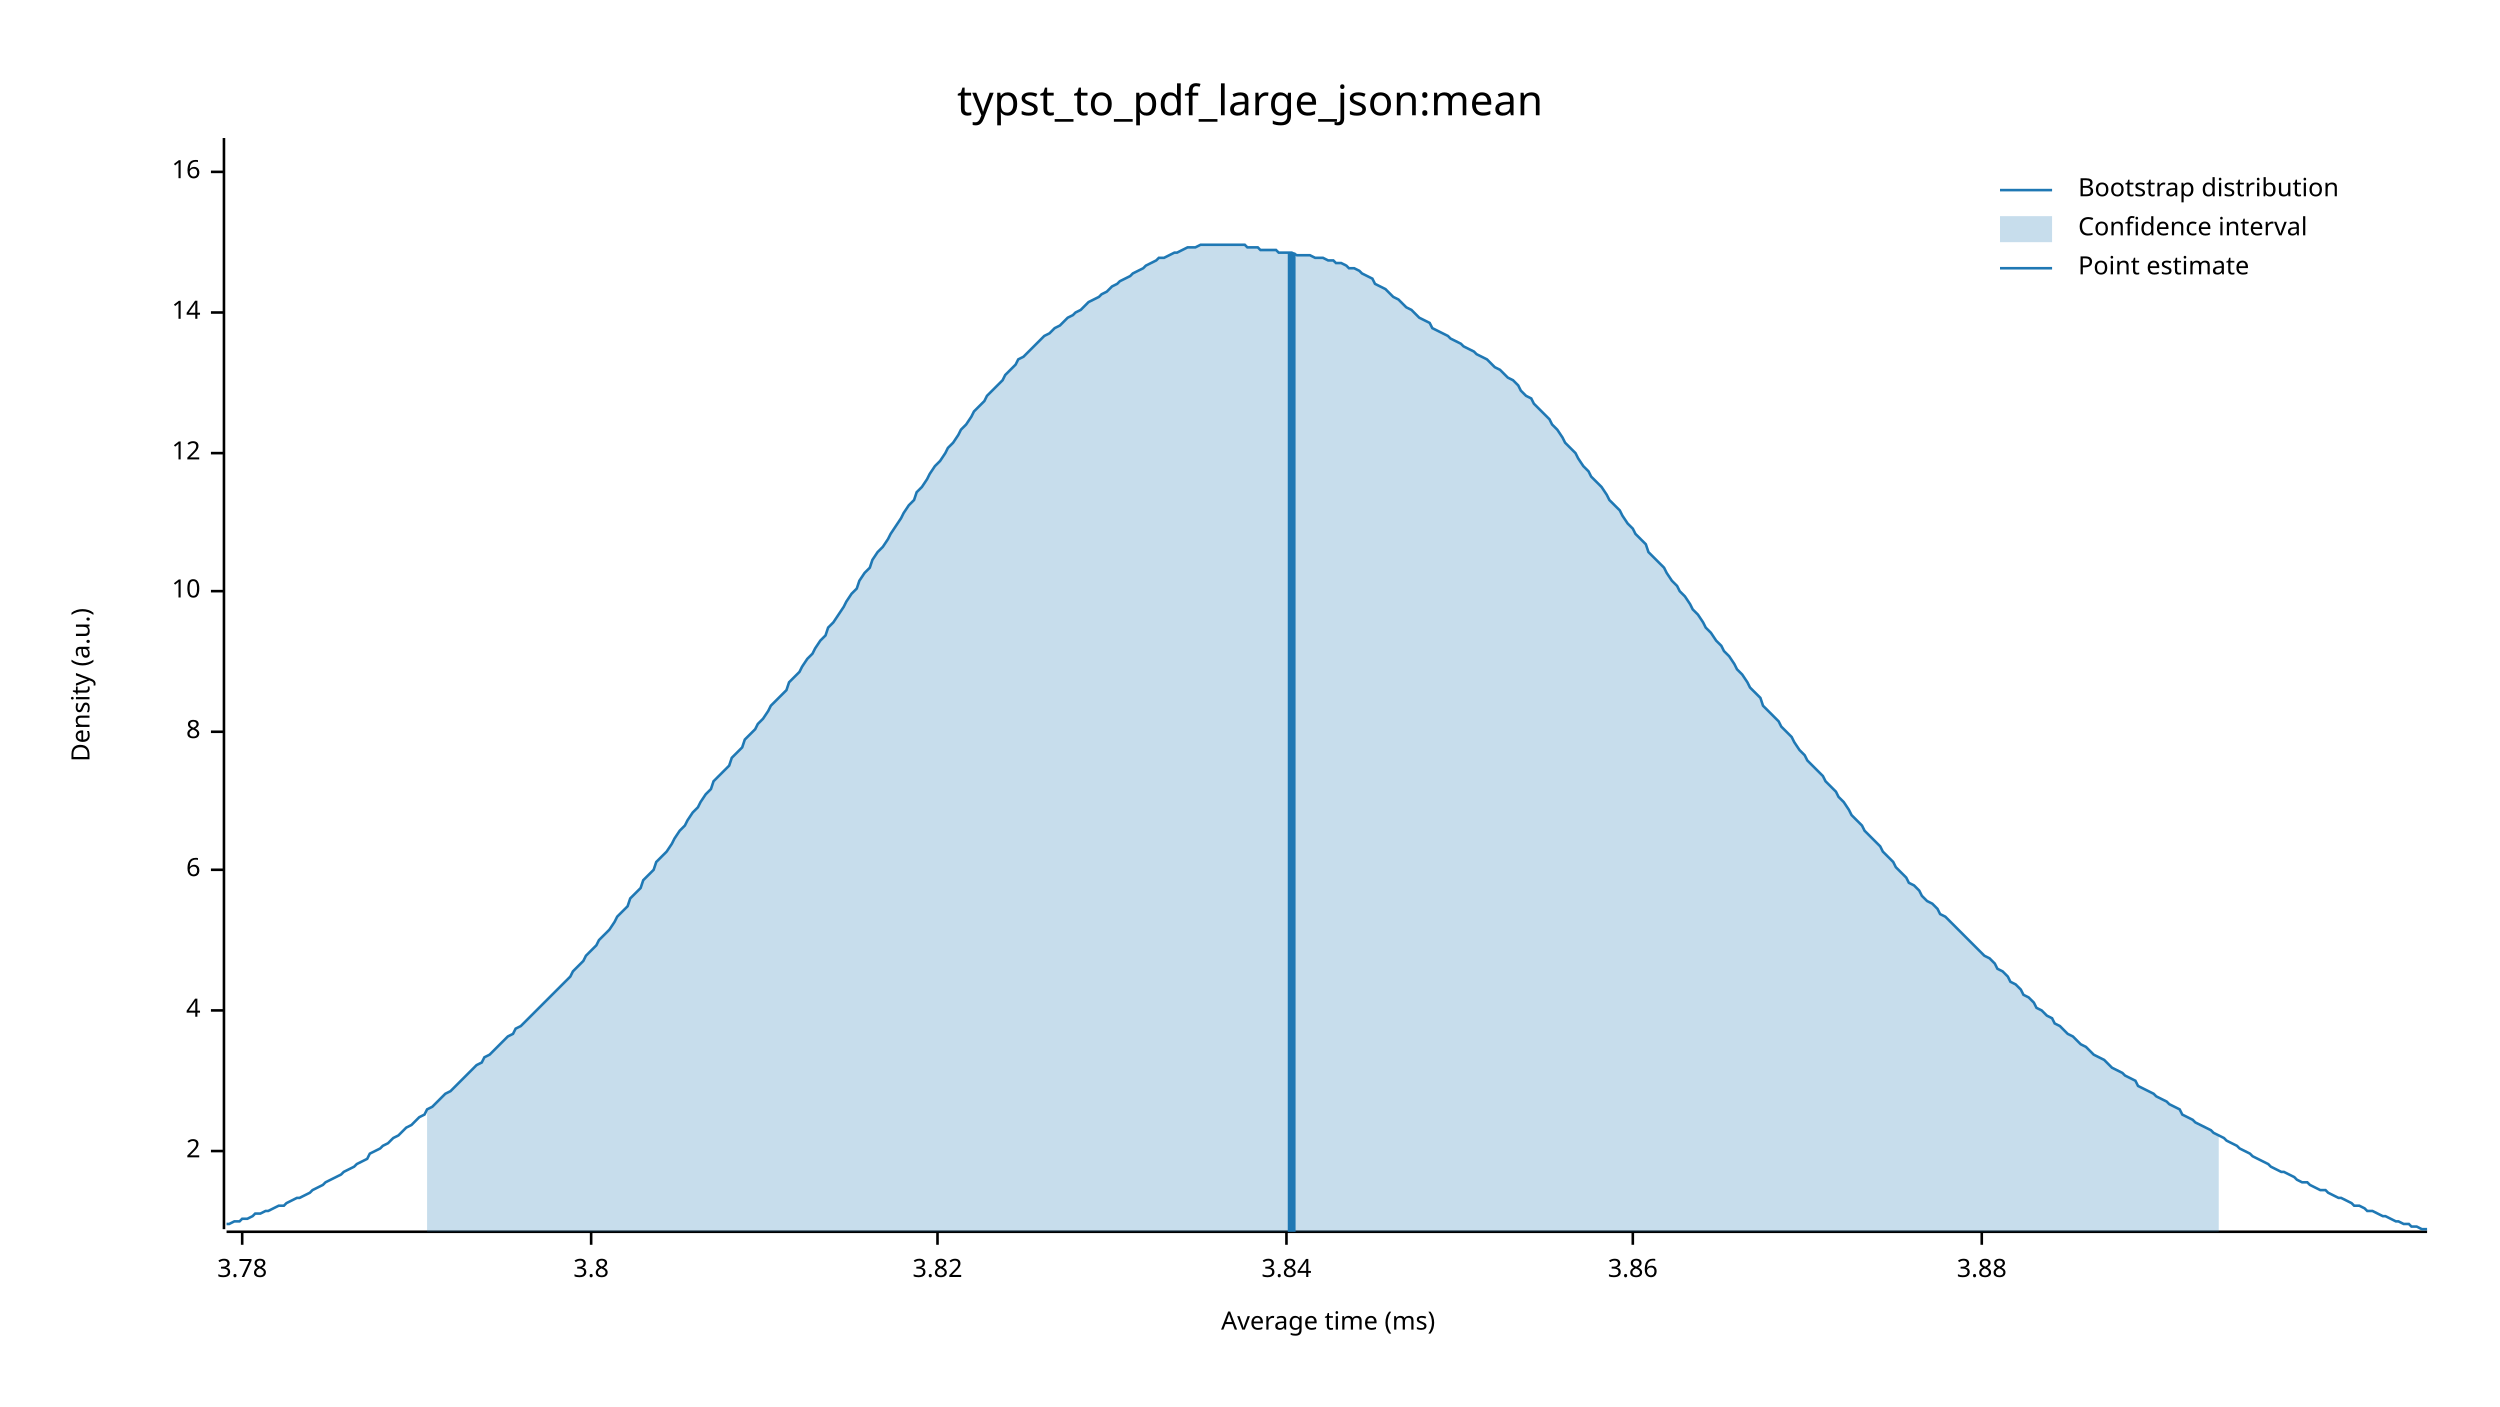
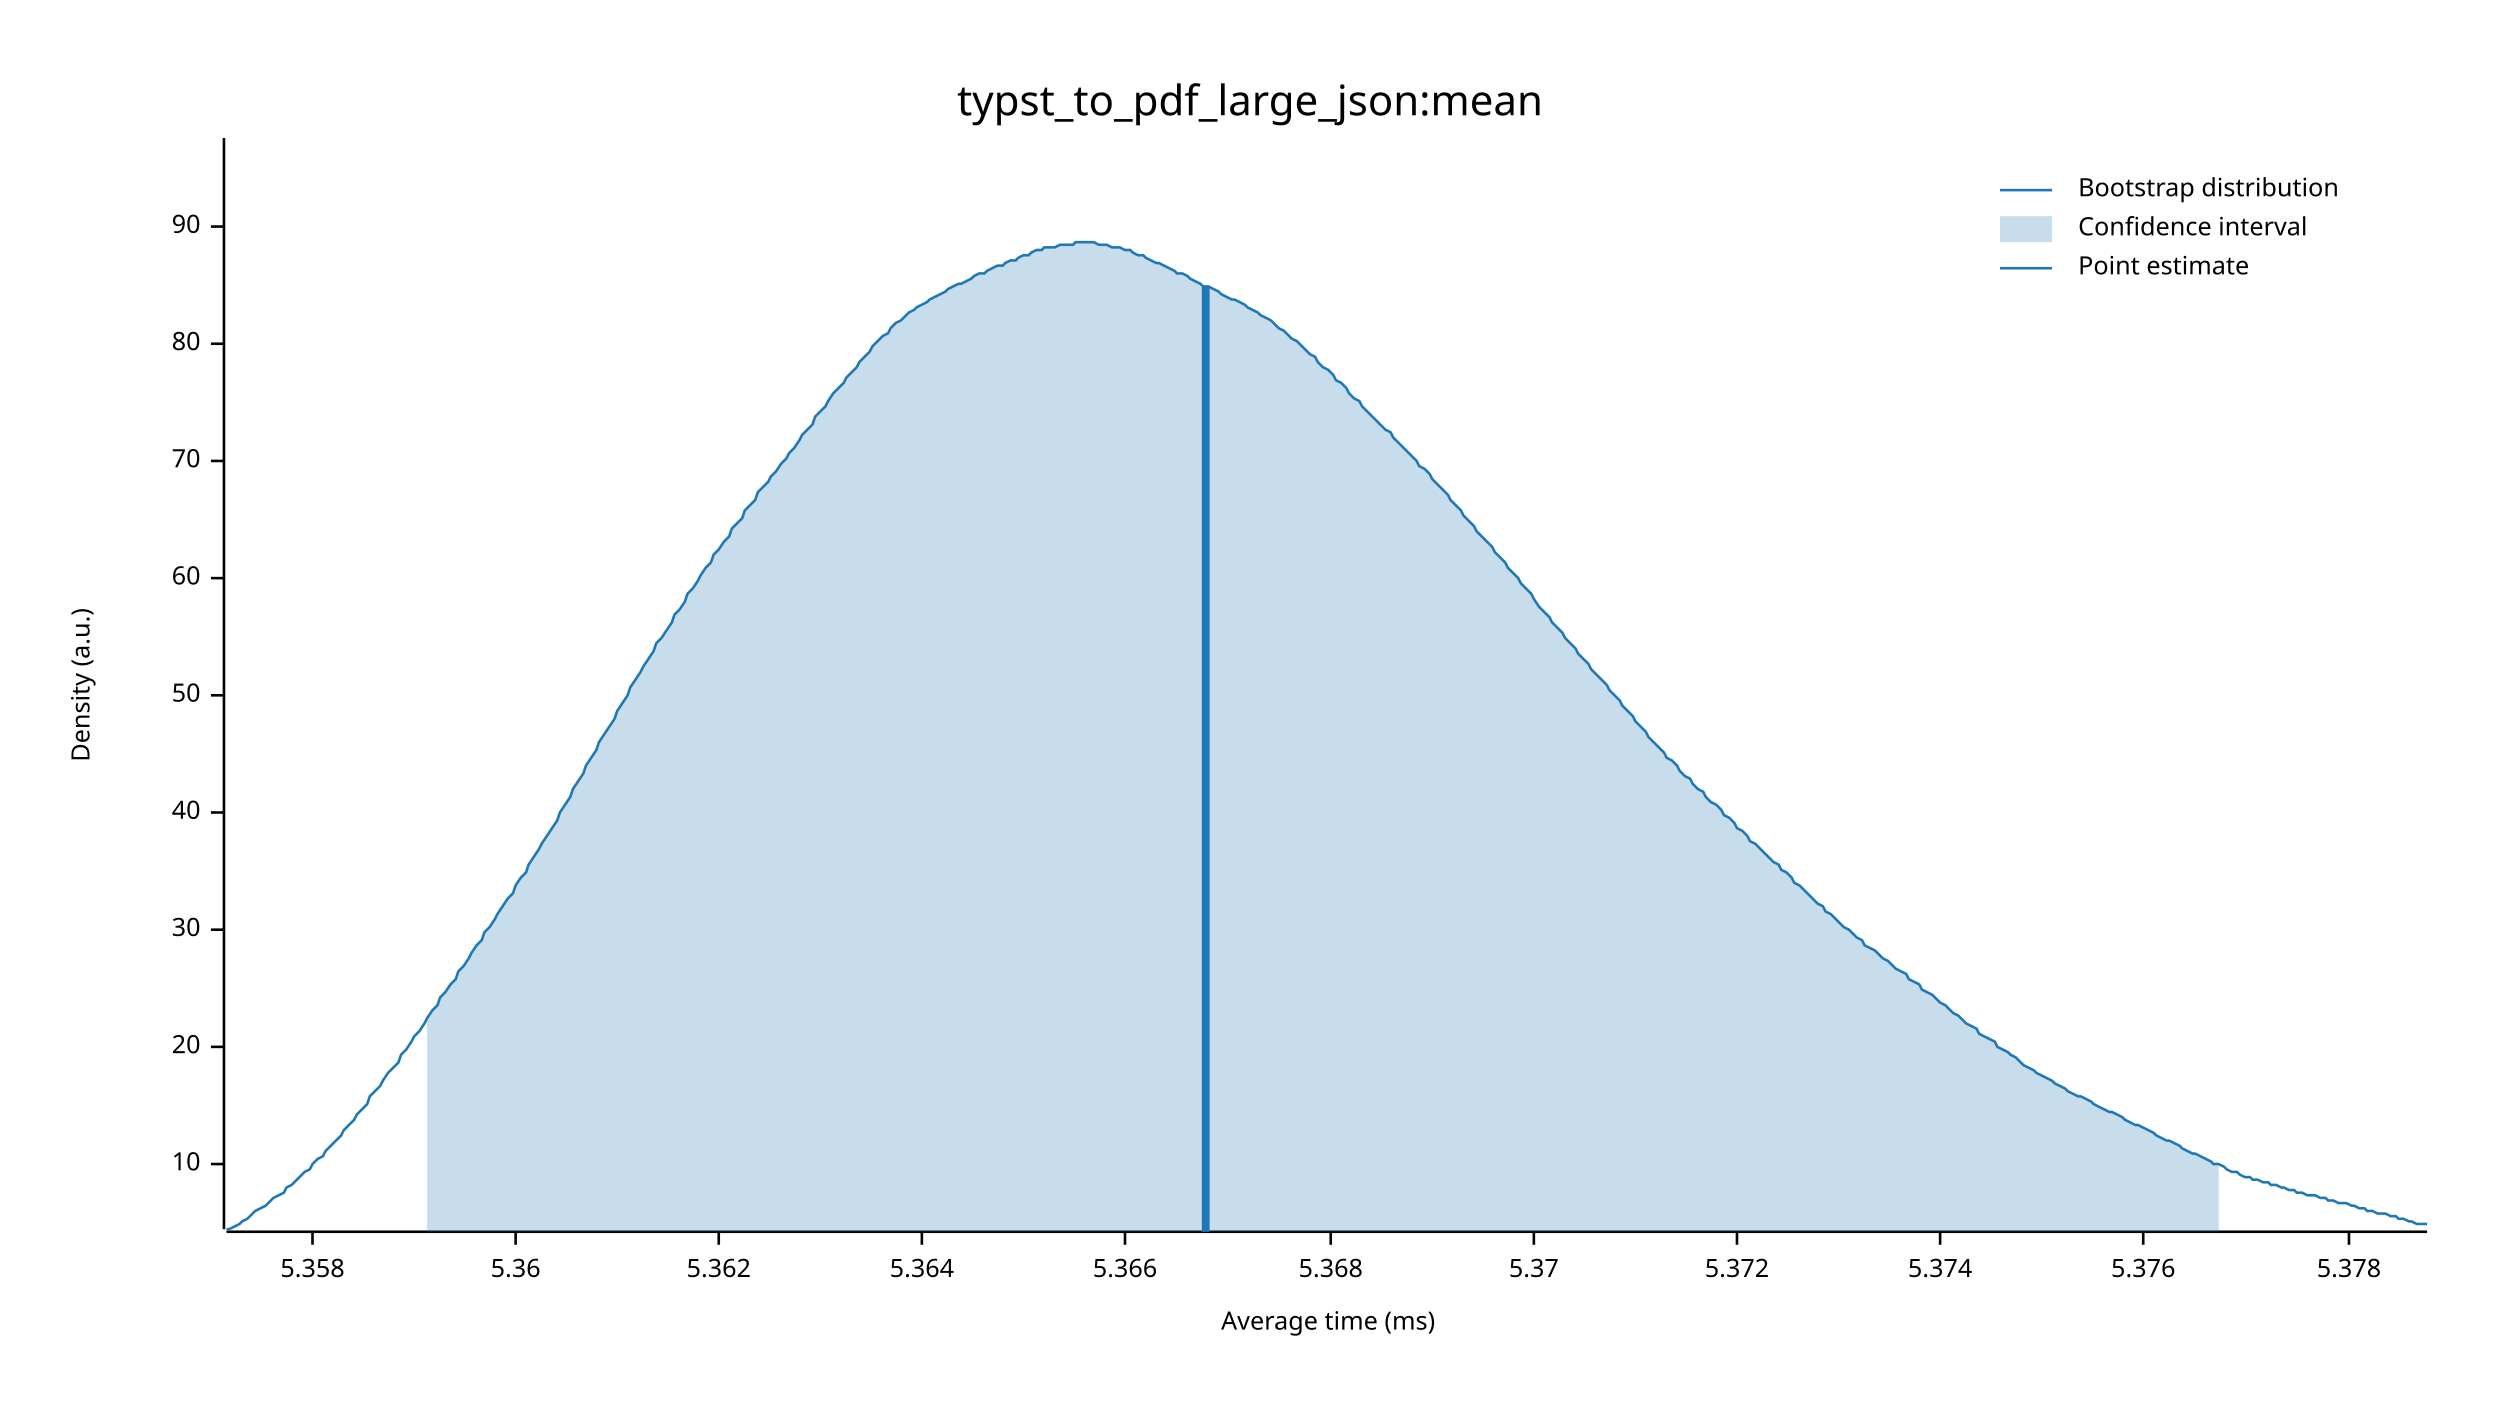
<svg xmlns="http://www.w3.org/2000/svg" width="960" height="540" viewBox="0 0 960 540">
  <text x="480" y="32" dy="0.76em" text-anchor="middle" font-family="sans-serif" font-size="16.129" opacity="1" fill="#000000">
typst_to_pdf_large_json:mean
</text>
  <text x="27" y="263" dy="0.76em" text-anchor="middle" font-family="sans-serif" font-size="9.677" opacity="1" fill="#000000" transform="rotate(270, 27, 263)">
Density (a.u.)
</text>
  <text x="510" y="513" dy="-0.5ex" text-anchor="middle" font-family="sans-serif" font-size="9.677" opacity="1" fill="#000000">
Average time (ms)
</text>
  <polyline fill="none" opacity="1" stroke="#000000" stroke-width="1" points="86,53 86,472 " />
-   <text x="77" y="442" dy="0.5ex" text-anchor="end" font-family="sans-serif" font-size="9.677" opacity="1" fill="#000000">
- 2
- </text>
-   <polyline fill="none" opacity="1" stroke="#000000" stroke-width="1" points="81,442 86,442 " />
-   <text x="77" y="388" dy="0.5ex" text-anchor="end" font-family="sans-serif" font-size="9.677" opacity="1" fill="#000000">
- 4
- </text>
-   <polyline fill="none" opacity="1" stroke="#000000" stroke-width="1" points="81,388 86,388 " />
-   <text x="77" y="334" dy="0.5ex" text-anchor="end" font-family="sans-serif" font-size="9.677" opacity="1" fill="#000000">
- 6
- </text>
-   <polyline fill="none" opacity="1" stroke="#000000" stroke-width="1" points="81,334 86,334 " />
-   <text x="77" y="281" dy="0.5ex" text-anchor="end" font-family="sans-serif" font-size="9.677" opacity="1" fill="#000000">
- 8
- </text>
-   <polyline fill="none" opacity="1" stroke="#000000" stroke-width="1" points="81,281 86,281 " />
-   <text x="77" y="227" dy="0.5ex" text-anchor="end" font-family="sans-serif" font-size="9.677" opacity="1" fill="#000000">
+   <text x="77" y="447" dy="0.5ex" text-anchor="end" font-family="sans-serif" font-size="9.677" opacity="1" fill="#000000">
10
</text>
-   <polyline fill="none" opacity="1" stroke="#000000" stroke-width="1" points="81,227 86,227 " />
-   <text x="77" y="174" dy="0.5ex" text-anchor="end" font-family="sans-serif" font-size="9.677" opacity="1" fill="#000000">
- 12
+   <polyline fill="none" opacity="1" stroke="#000000" stroke-width="1" points="81,447 86,447 " />
+   <text x="77" y="402" dy="0.5ex" text-anchor="end" font-family="sans-serif" font-size="9.677" opacity="1" fill="#000000">
+ 20
</text>
-   <polyline fill="none" opacity="1" stroke="#000000" stroke-width="1" points="81,174 86,174 " />
-   <text x="77" y="120" dy="0.5ex" text-anchor="end" font-family="sans-serif" font-size="9.677" opacity="1" fill="#000000">
- 14
+   <polyline fill="none" opacity="1" stroke="#000000" stroke-width="1" points="81,402 86,402 " />
+   <text x="77" y="357" dy="0.5ex" text-anchor="end" font-family="sans-serif" font-size="9.677" opacity="1" fill="#000000">
+ 30
</text>
-   <polyline fill="none" opacity="1" stroke="#000000" stroke-width="1" points="81,120 86,120 " />
-   <text x="77" y="66" dy="0.5ex" text-anchor="end" font-family="sans-serif" font-size="9.677" opacity="1" fill="#000000">
- 16
+   <polyline fill="none" opacity="1" stroke="#000000" stroke-width="1" points="81,357 86,357 " />
+   <text x="77" y="312" dy="0.5ex" text-anchor="end" font-family="sans-serif" font-size="9.677" opacity="1" fill="#000000">
+ 40
</text>
-   <polyline fill="none" opacity="1" stroke="#000000" stroke-width="1" points="81,66 86,66 " />
+   <polyline fill="none" opacity="1" stroke="#000000" stroke-width="1" points="81,312 86,312 " />
+   <text x="77" y="267" dy="0.5ex" text-anchor="end" font-family="sans-serif" font-size="9.677" opacity="1" fill="#000000">
+ 50
+ </text>
+   <polyline fill="none" opacity="1" stroke="#000000" stroke-width="1" points="81,267 86,267 " />
+   <text x="77" y="222" dy="0.5ex" text-anchor="end" font-family="sans-serif" font-size="9.677" opacity="1" fill="#000000">
+ 60
+ </text>
+   <polyline fill="none" opacity="1" stroke="#000000" stroke-width="1" points="81,222 86,222 " />
+   <text x="77" y="177" dy="0.5ex" text-anchor="end" font-family="sans-serif" font-size="9.677" opacity="1" fill="#000000">
+ 70
+ </text>
+   <polyline fill="none" opacity="1" stroke="#000000" stroke-width="1" points="81,177 86,177 " />
+   <text x="77" y="132" dy="0.5ex" text-anchor="end" font-family="sans-serif" font-size="9.677" opacity="1" fill="#000000">
+ 80
+ </text>
+   <polyline fill="none" opacity="1" stroke="#000000" stroke-width="1" points="81,132 86,132 " />
+   <text x="77" y="87" dy="0.5ex" text-anchor="end" font-family="sans-serif" font-size="9.677" opacity="1" fill="#000000">
+ 90
+ </text>
+   <polyline fill="none" opacity="1" stroke="#000000" stroke-width="1" points="81,87 86,87 " />
  <polyline fill="none" opacity="1" stroke="#000000" stroke-width="1" points="87,473 932,473 " />
-   <text x="93" y="483" dy="0.76em" text-anchor="middle" font-family="sans-serif" font-size="9.677" opacity="1" fill="#000000">
- 3.78
+   <text x="120" y="483" dy="0.76em" text-anchor="middle" font-family="sans-serif" font-size="9.677" opacity="1" fill="#000000">
+ 5.358
</text>
-   <polyline fill="none" opacity="1" stroke="#000000" stroke-width="1" points="93,473 93,478 " />
-   <text x="227" y="483" dy="0.76em" text-anchor="middle" font-family="sans-serif" font-size="9.677" opacity="1" fill="#000000">
- 3.8
+   <polyline fill="none" opacity="1" stroke="#000000" stroke-width="1" points="120,473 120,478 " />
+   <text x="198" y="483" dy="0.76em" text-anchor="middle" font-family="sans-serif" font-size="9.677" opacity="1" fill="#000000">
+ 5.36
</text>
-   <polyline fill="none" opacity="1" stroke="#000000" stroke-width="1" points="227,473 227,478 " />
-   <text x="360" y="483" dy="0.76em" text-anchor="middle" font-family="sans-serif" font-size="9.677" opacity="1" fill="#000000">
- 3.82
+   <polyline fill="none" opacity="1" stroke="#000000" stroke-width="1" points="198,473 198,478 " />
+   <text x="276" y="483" dy="0.76em" text-anchor="middle" font-family="sans-serif" font-size="9.677" opacity="1" fill="#000000">
+ 5.362
</text>
-   <polyline fill="none" opacity="1" stroke="#000000" stroke-width="1" points="360,473 360,478 " />
-   <text x="494" y="483" dy="0.76em" text-anchor="middle" font-family="sans-serif" font-size="9.677" opacity="1" fill="#000000">
- 3.84
+   <polyline fill="none" opacity="1" stroke="#000000" stroke-width="1" points="276,473 276,478 " />
+   <text x="354" y="483" dy="0.76em" text-anchor="middle" font-family="sans-serif" font-size="9.677" opacity="1" fill="#000000">
+ 5.364
</text>
-   <polyline fill="none" opacity="1" stroke="#000000" stroke-width="1" points="494,473 494,478 " />
-   <text x="627" y="483" dy="0.76em" text-anchor="middle" font-family="sans-serif" font-size="9.677" opacity="1" fill="#000000">
- 3.86
+   <polyline fill="none" opacity="1" stroke="#000000" stroke-width="1" points="354,473 354,478 " />
+   <text x="432" y="483" dy="0.76em" text-anchor="middle" font-family="sans-serif" font-size="9.677" opacity="1" fill="#000000">
+ 5.366
</text>
-   <polyline fill="none" opacity="1" stroke="#000000" stroke-width="1" points="627,473 627,478 " />
-   <text x="761" y="483" dy="0.76em" text-anchor="middle" font-family="sans-serif" font-size="9.677" opacity="1" fill="#000000">
- 3.88
+   <polyline fill="none" opacity="1" stroke="#000000" stroke-width="1" points="432,473 432,478 " />
+   <text x="511" y="483" dy="0.76em" text-anchor="middle" font-family="sans-serif" font-size="9.677" opacity="1" fill="#000000">
+ 5.368
</text>
-   <polyline fill="none" opacity="1" stroke="#000000" stroke-width="1" points="761,473 761,478 " />
-   <polyline fill="none" opacity="1" stroke="#1F78B4" stroke-width="1" points="87,470 88,470 90,469 92,469 93,468 95,468 97,467 98,466 100,466 102,465 103,465 105,464 107,463 109,463 110,462 112,461 114,460 115,460 117,459 119,458 120,457 122,456 124,455 125,454 127,453 129,452 131,451 132,450 134,449 136,448 137,447 139,446 141,445 142,443 144,442 146,441 147,440 149,439 151,437 153,436 154,435 156,433 158,432 159,431 161,429 163,428 164,426 166,425 168,423 169,422 171,420 173,419 175,417 176,416 178,414 180,412 181,411 183,409 185,408 186,406 188,405 190,403 191,402 193,400 195,398 197,397 198,395 200,394 202,392 203,391 205,389 207,387 208,386 210,384 212,382 214,380 215,379 217,377 219,375 220,373 222,371 224,369 225,367 227,365 229,363 230,361 232,359 234,357 236,354 237,352 239,350 241,348 242,345 244,343 246,341 247,338 249,336 251,334 252,331 254,329 256,327 258,324 259,322 261,319 263,317 264,315 266,312 268,310 269,308 271,305 273,303 274,300 276,298 278,296 280,294 281,291 283,289 285,287 286,284 288,282 290,280 291,278 293,276 295,273 296,271 298,269 300,267 302,265 303,262 305,260 307,258 308,256 310,253 312,251 313,249 315,246 317,244 318,241 320,239 322,236 324,233 325,231 327,228 329,226 330,223 332,220 334,218 335,215 337,212 339,210 341,207 342,205 344,202 346,199 347,197 349,194 351,192 352,189 354,187 356,184 357,182 359,179 361,177 363,174 364,172 366,170 368,167 369,165 371,163 373,160 374,158 376,156 378,154 379,152 381,150 383,148 385,146 386,144 388,142 390,140 391,138 393,137 395,135 396,134 398,132 400,130 401,129 403,128 405,126 407,125 408,124 410,122 412,121 413,120 415,119 417,117 418,116 420,115 422,114 423,113 425,112 427,110 429,109 430,108 432,107 434,106 435,105 437,104 439,103 440,102 442,101 444,100 445,99 447,99 449,98 451,97 452,97 454,96 456,95 457,95 459,95 461,94 462,94 464,94 466,94 468,94 469,94 471,94 473,94 474,94 476,94 478,94 479,95 481,95 483,95 484,96 486,96 488,96 490,96 491,97 493,97 495,97 496,97 498,98 500,98 501,98 503,98 505,99 506,99 508,99 510,100 512,100 513,101 515,101 517,102 518,103 520,103 522,104 523,105 525,106 527,107 528,109 530,110 532,111 534,113 535,114 537,115 539,117 540,118 542,119 544,121 545,122 547,123 549,124 550,126 552,127 554,128 556,129 557,130 559,131 561,132 562,133 564,134 566,135 567,136 569,137 571,138 573,140 574,141 576,142 578,144 579,145 581,146 583,148 584,150 586,152 588,153 589,155 591,157 593,159 595,161 596,163 598,165 600,168 601,170 603,172 605,174 606,176 608,179 610,181 611,183 613,185 615,187 617,190 618,192 620,194 622,196 623,198 625,201 627,203 628,205 630,207 632,209 633,212 635,214 637,216 639,218 640,220 642,223 644,225 645,227 647,229 649,232 650,234 652,236 654,239 655,241 657,243 659,246 661,248 662,250 664,252 666,255 667,257 669,259 671,262 672,264 674,266 676,268 677,271 679,273 681,275 683,277 684,279 686,281 688,283 689,285 691,288 693,290 694,292 696,294 698,296 700,298 701,300 703,302 705,304 706,306 708,308 710,311 711,313 713,315 715,317 716,319 718,321 720,323 722,325 723,327 725,329 727,331 728,333 730,335 732,337 733,339 735,340 737,342 738,344 740,346 742,347 744,349 745,351 747,352 749,354 750,355 752,357 754,359 755,360 757,362 759,364 760,365 762,367 764,368 766,370 767,372 769,373 771,375 772,377 774,378 776,380 777,382 779,383 781,385 782,387 784,388 786,390 788,391 789,393 791,394 793,396 794,397 796,398 798,400 799,401 801,402 803,404 804,405 806,406 808,407 810,409 811,410 813,411 815,412 816,413 818,414 820,415 821,417 823,418 825,419 827,420 828,421 830,422 832,423 833,424 835,425 837,426 838,428 840,429 842,430 843,431 845,432 847,433 849,434 850,435 852,436 854,437 855,438 857,439 859,440 860,441 862,442 864,443 865,444 867,445 869,446 871,447 872,448 874,449 876,450 877,450 879,451 881,452 882,453 884,454 886,454 887,455 889,456 891,457 893,457 894,458 896,459 898,460 899,460 901,461 903,462 904,463 906,463 908,464 909,465 911,465 913,466 915,467 916,467 918,468 920,469 921,469 923,470 925,470 926,471 928,471 930,472 932,472 " />
-   <polygon opacity="0.25" fill="#1F78B4" points="164,426 166,425 168,423 169,422 171,420 173,419 175,417 176,416 178,414 180,412 181,411 183,409 185,408 186,406 188,405 190,403 191,402 193,400 195,398 197,397 198,395 200,394 202,392 203,391 205,389 207,387 208,386 210,384 212,382 214,380 215,379 217,377 219,375 220,373 222,371 224,369 225,367 227,365 229,363 230,361 232,359 234,357 236,354 237,352 239,350 241,348 242,345 244,343 246,341 247,338 249,336 251,334 252,331 254,329 256,327 258,324 259,322 261,319 263,317 264,315 266,312 268,310 269,308 271,305 273,303 274,300 276,298 278,296 280,294 281,291 283,289 285,287 286,284 288,282 290,280 291,278 293,276 295,273 296,271 298,269 300,267 302,265 303,262 305,260 307,258 308,256 310,253 312,251 313,249 315,246 317,244 318,241 320,239 322,236 324,233 325,231 327,228 329,226 330,223 332,220 334,218 335,215 337,212 339,210 341,207 342,205 344,202 346,199 347,197 349,194 351,192 352,189 354,187 356,184 357,182 359,179 361,177 363,174 364,172 366,170 368,167 369,165 371,163 373,160 374,158 376,156 378,154 379,152 381,150 383,148 385,146 386,144 388,142 390,140 391,138 393,137 395,135 396,134 398,132 400,130 401,129 403,128 405,126 407,125 408,124 410,122 412,121 413,120 415,119 417,117 418,116 420,115 422,114 423,113 425,112 427,110 429,109 430,108 432,107 434,106 435,105 437,104 439,103 440,102 442,101 444,100 445,99 447,99 449,98 451,97 452,97 454,96 456,95 457,95 459,95 461,94 462,94 464,94 466,94 468,94 469,94 471,94 473,94 474,94 476,94 478,94 479,95 481,95 483,95 484,96 486,96 488,96 490,96 491,97 493,97 495,97 496,97 498,98 500,98 501,98 503,98 505,99 506,99 508,99 510,100 512,100 513,101 515,101 517,102 518,103 520,103 522,104 523,105 525,106 527,107 528,109 530,110 532,111 534,113 535,114 537,115 539,117 540,118 542,119 544,121 545,122 547,123 549,124 550,126 552,127 554,128 556,129 557,130 559,131 561,132 562,133 564,134 566,135 567,136 569,137 571,138 573,140 574,141 576,142 578,144 579,145 581,146 583,148 584,150 586,152 588,153 589,155 591,157 593,159 595,161 596,163 598,165 600,168 601,170 603,172 605,174 606,176 608,179 610,181 611,183 613,185 615,187 617,190 618,192 620,194 622,196 623,198 625,201 627,203 628,205 630,207 632,209 633,212 635,214 637,216 639,218 640,220 642,223 644,225 645,227 647,229 649,232 650,234 652,236 654,239 655,241 657,243 659,246 661,248 662,250 664,252 666,255 667,257 669,259 671,262 672,264 674,266 676,268 677,271 679,273 681,275 683,277 684,279 686,281 688,283 689,285 691,288 693,290 694,292 696,294 698,296 700,298 701,300 703,302 705,304 706,306 708,308 710,311 711,313 713,315 715,317 716,319 718,321 720,323 722,325 723,327 725,329 727,331 728,333 730,335 732,337 733,339 735,340 737,342 738,344 740,346 742,347 744,349 745,351 747,352 749,354 750,355 752,357 754,359 755,360 757,362 759,364 760,365 762,367 764,368 766,370 767,372 769,373 771,375 772,377 774,378 776,380 777,382 779,383 781,385 782,387 784,388 786,390 788,391 789,393 791,394 793,396 794,397 796,398 798,400 799,401 801,402 803,404 804,405 806,406 808,407 810,409 811,410 813,411 815,412 816,413 818,414 820,415 821,417 823,418 825,419 827,420 828,421 830,422 832,423 833,424 835,425 837,426 838,428 840,429 842,430 843,431 845,432 847,433 849,434 850,435 852,436 852,473 164,473 " />
-   <polyline fill="none" opacity="1" stroke="#1F78B4" stroke-width="3" points="496,473 496,97 " />
+   <polyline fill="none" opacity="1" stroke="#000000" stroke-width="1" points="511,473 511,478 " />
+   <text x="589" y="483" dy="0.76em" text-anchor="middle" font-family="sans-serif" font-size="9.677" opacity="1" fill="#000000">
+ 5.37
+ </text>
+   <polyline fill="none" opacity="1" stroke="#000000" stroke-width="1" points="589,473 589,478 " />
+   <text x="667" y="483" dy="0.76em" text-anchor="middle" font-family="sans-serif" font-size="9.677" opacity="1" fill="#000000">
+ 5.372
+ </text>
+   <polyline fill="none" opacity="1" stroke="#000000" stroke-width="1" points="667,473 667,478 " />
+   <text x="745" y="483" dy="0.76em" text-anchor="middle" font-family="sans-serif" font-size="9.677" opacity="1" fill="#000000">
+ 5.374
+ </text>
+   <polyline fill="none" opacity="1" stroke="#000000" stroke-width="1" points="745,473 745,478 " />
+   <text x="823" y="483" dy="0.76em" text-anchor="middle" font-family="sans-serif" font-size="9.677" opacity="1" fill="#000000">
+ 5.376
+ </text>
+   <polyline fill="none" opacity="1" stroke="#000000" stroke-width="1" points="823,473 823,478 " />
+   <text x="902" y="483" dy="0.76em" text-anchor="middle" font-family="sans-serif" font-size="9.677" opacity="1" fill="#000000">
+ 5.378
+ </text>
+   <polyline fill="none" opacity="1" stroke="#000000" stroke-width="1" points="902,473 902,478 " />
+   <polyline fill="none" opacity="1" stroke="#1F78B4" stroke-width="1" points="87,472 88,472 90,471 92,470 93,469 95,468 97,466 98,465 100,464 102,463 103,462 105,460 107,459 109,458 110,456 112,455 114,453 115,452 117,450 119,449 120,447 122,445 124,444 125,442 127,440 129,438 131,436 132,434 134,432 136,430 137,428 139,426 141,424 142,421 144,419 146,417 147,415 149,412 151,410 153,408 154,405 156,403 158,400 159,398 161,396 163,393 164,391 166,388 168,386 169,383 171,381 173,378 175,376 176,373 178,371 180,368 181,366 183,363 185,361 186,358 188,356 190,353 191,351 193,348 195,345 197,343 198,340 200,337 202,335 203,332 205,329 207,326 208,324 210,321 212,318 214,315 215,312 217,309 219,306 220,303 222,300 224,297 225,294 227,291 229,288 230,285 232,282 234,279 236,276 237,273 239,270 241,267 242,264 244,261 246,258 247,256 249,253 251,250 252,247 254,245 256,242 258,239 259,236 261,234 263,231 264,228 266,226 268,223 269,221 271,218 273,216 274,213 276,211 278,208 280,206 281,203 283,201 285,199 286,196 288,194 290,192 291,189 293,187 295,185 296,183 298,181 300,178 302,176 303,174 305,172 307,169 308,167 310,165 312,163 313,160 315,158 317,156 318,154 320,151 322,149 324,147 325,145 327,143 329,141 330,139 332,137 334,135 335,133 337,131 339,129 341,128 342,126 344,124 346,123 347,122 349,120 351,119 352,118 354,117 356,116 357,115 359,114 361,113 363,112 364,111 366,110 368,109 369,109 371,108 373,107 374,106 376,105 378,105 379,104 381,103 383,102 385,102 386,101 388,100 390,100 391,99 393,98 395,98 396,97 398,96 400,96 401,95 403,95 405,95 407,94 408,94 410,94 412,94 413,93 415,93 417,93 418,93 420,93 422,94 423,94 425,94 427,95 429,95 430,95 432,96 434,96 435,97 437,98 439,98 440,99 442,100 444,101 445,101 447,102 449,103 451,104 452,105 454,105 456,106 457,107 459,108 461,109 462,110 464,110 466,111 468,112 469,113 471,114 473,115 474,115 476,116 478,117 479,118 481,119 483,120 484,121 486,122 488,123 490,125 491,126 493,127 495,129 496,130 498,131 500,133 501,134 503,136 505,137 506,139 508,141 510,142 512,144 513,146 515,147 517,149 518,151 520,153 522,154 523,156 525,158 527,160 528,161 530,163 532,165 534,166 535,168 537,170 539,172 540,173 542,175 544,177 545,179 547,180 549,182 550,184 552,186 554,188 556,190 557,192 559,194 561,196 562,198 564,200 566,202 567,204 569,206 571,208 573,210 574,212 576,214 578,216 579,218 581,220 583,222 584,224 586,226 588,228 589,230 591,233 593,235 595,237 596,239 598,241 600,243 601,245 603,247 605,249 606,251 608,253 610,255 611,257 613,259 615,261 617,263 618,265 620,267 622,269 623,271 625,273 627,275 628,277 630,279 632,281 633,283 635,285 637,287 639,289 640,291 642,292 644,294 645,296 647,298 649,299 650,301 652,303 654,304 655,306 657,308 659,309 661,311 662,313 664,314 666,316 667,318 669,319 671,321 672,323 674,324 676,326 677,327 679,329 681,331 683,332 684,334 686,335 688,337 689,339 691,340 693,342 694,343 696,345 698,347 700,348 701,350 703,351 705,353 706,354 708,356 710,357 711,358 713,360 715,361 716,363 718,364 720,365 722,367 723,368 725,369 727,371 728,372 730,373 732,374 733,376 735,377 737,378 738,380 740,381 742,382 744,384 745,385 747,386 749,388 750,389 752,390 754,392 755,393 757,394 759,395 760,397 762,398 764,399 766,400 767,402 769,403 771,404 772,405 774,406 776,408 777,409 779,410 781,411 782,412 784,413 786,414 788,415 789,416 791,417 793,418 794,419 796,420 798,421 799,421 801,422 803,423 804,424 806,425 808,426 810,427 811,427 813,428 815,429 816,430 818,431 820,432 821,432 823,433 825,434 827,435 828,436 830,437 832,438 833,438 835,439 837,440 838,441 840,442 842,443 843,443 845,444 847,445 849,446 850,447 852,447 854,448 855,449 857,450 859,450 860,451 862,452 864,452 865,453 867,453 869,454 871,454 872,455 874,455 876,456 877,456 879,457 881,457 882,458 884,458 886,459 887,459 889,459 891,460 893,460 894,461 896,461 898,462 899,462 901,462 903,463 904,463 906,464 908,464 909,465 911,465 913,466 915,466 916,466 918,467 920,467 921,468 923,468 925,469 926,469 928,470 930,470 932,470 " />
+   <polygon opacity="0.25" fill="#1F78B4" points="164,391 166,388 168,386 169,383 171,381 173,378 175,376 176,373 178,371 180,368 181,366 183,363 185,361 186,358 188,356 190,353 191,351 193,348 195,345 197,343 198,340 200,337 202,335 203,332 205,329 207,326 208,324 210,321 212,318 214,315 215,312 217,309 219,306 220,303 222,300 224,297 225,294 227,291 229,288 230,285 232,282 234,279 236,276 237,273 239,270 241,267 242,264 244,261 246,258 247,256 249,253 251,250 252,247 254,245 256,242 258,239 259,236 261,234 263,231 264,228 266,226 268,223 269,221 271,218 273,216 274,213 276,211 278,208 280,206 281,203 283,201 285,199 286,196 288,194 290,192 291,189 293,187 295,185 296,183 298,181 300,178 302,176 303,174 305,172 307,169 308,167 310,165 312,163 313,160 315,158 317,156 318,154 320,151 322,149 324,147 325,145 327,143 329,141 330,139 332,137 334,135 335,133 337,131 339,129 341,128 342,126 344,124 346,123 347,122 349,120 351,119 352,118 354,117 356,116 357,115 359,114 361,113 363,112 364,111 366,110 368,109 369,109 371,108 373,107 374,106 376,105 378,105 379,104 381,103 383,102 385,102 386,101 388,100 390,100 391,99 393,98 395,98 396,97 398,96 400,96 401,95 403,95 405,95 407,94 408,94 410,94 412,94 413,93 415,93 417,93 418,93 420,93 422,94 423,94 425,94 427,95 429,95 430,95 432,96 434,96 435,97 437,98 439,98 440,99 442,100 444,101 445,101 447,102 449,103 451,104 452,105 454,105 456,106 457,107 459,108 461,109 462,110 464,110 466,111 468,112 469,113 471,114 473,115 474,115 476,116 478,117 479,118 481,119 483,120 484,121 486,122 488,123 490,125 491,126 493,127 495,129 496,130 498,131 500,133 501,134 503,136 505,137 506,139 508,141 510,142 512,144 513,146 515,147 517,149 518,151 520,153 522,154 523,156 525,158 527,160 528,161 530,163 532,165 534,166 535,168 537,170 539,172 540,173 542,175 544,177 545,179 547,180 549,182 550,184 552,186 554,188 556,190 557,192 559,194 561,196 562,198 564,200 566,202 567,204 569,206 571,208 573,210 574,212 576,214 578,216 579,218 581,220 583,222 584,224 586,226 588,228 589,230 591,233 593,235 595,237 596,239 598,241 600,243 601,245 603,247 605,249 606,251 608,253 610,255 611,257 613,259 615,261 617,263 618,265 620,267 622,269 623,271 625,273 627,275 628,277 630,279 632,281 633,283 635,285 637,287 639,289 640,291 642,292 644,294 645,296 647,298 649,299 650,301 652,303 654,304 655,306 657,308 659,309 661,311 662,313 664,314 666,316 667,318 669,319 671,321 672,323 674,324 676,326 677,327 679,329 681,331 683,332 684,334 686,335 688,337 689,339 691,340 693,342 694,343 696,345 698,347 700,348 701,350 703,351 705,353 706,354 708,356 710,357 711,358 713,360 715,361 716,363 718,364 720,365 722,367 723,368 725,369 727,371 728,372 730,373 732,374 733,376 735,377 737,378 738,380 740,381 742,382 744,384 745,385 747,386 749,388 750,389 752,390 754,392 755,393 757,394 759,395 760,397 762,398 764,399 766,400 767,402 769,403 771,404 772,405 774,406 776,408 777,409 779,410 781,411 782,412 784,413 786,414 788,415 789,416 791,417 793,418 794,419 796,420 798,421 799,421 801,422 803,423 804,424 806,425 808,426 810,427 811,427 813,428 815,429 816,430 818,431 820,432 821,432 823,433 825,434 827,435 828,436 830,437 832,438 833,438 835,439 837,440 838,441 840,442 842,443 843,443 845,444 847,445 849,446 850,447 852,447 852,473 164,473 " />
+   <polyline fill="none" opacity="1" stroke="#1F78B4" stroke-width="3" points="463,473 463,110 " />
  <text x="798" y="68" dy="0.76em" text-anchor="start" font-family="sans-serif" font-size="9.677" opacity="1" fill="#000000">
Bootstrap distribution
</text>
  <text x="798" y="83" dy="0.76em" text-anchor="start" font-family="sans-serif" font-size="9.677" opacity="1" fill="#000000">
Confidence interval
</text>
  <text x="798" y="98" dy="0.76em" text-anchor="start" font-family="sans-serif" font-size="9.677" opacity="1" fill="#000000">
Point estimate
</text>
  <polyline fill="none" opacity="1" stroke="#1F78B4" stroke-width="1" points="768,73 788,73 " />
  <rect x="768" y="83" width="20" height="10" opacity="0.25" fill="#1F78B4" stroke="none" />
  <polyline fill="none" opacity="1" stroke="#1F78B4" stroke-width="1" points="768,103 788,103 " />
</svg>
